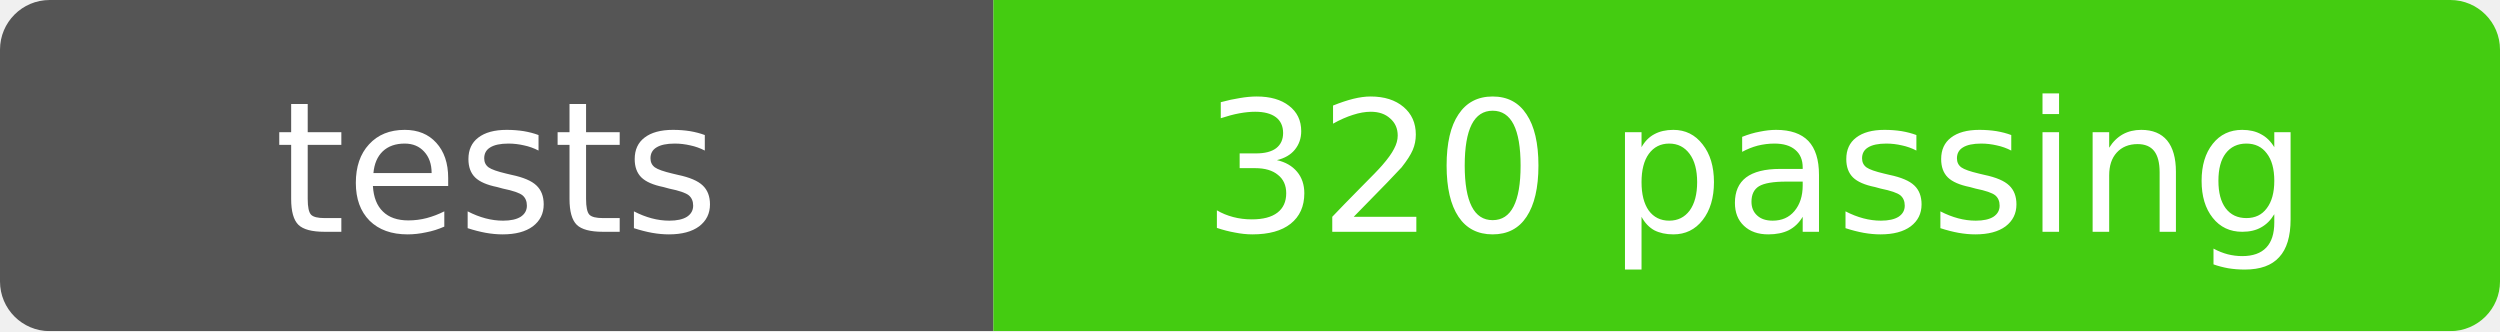
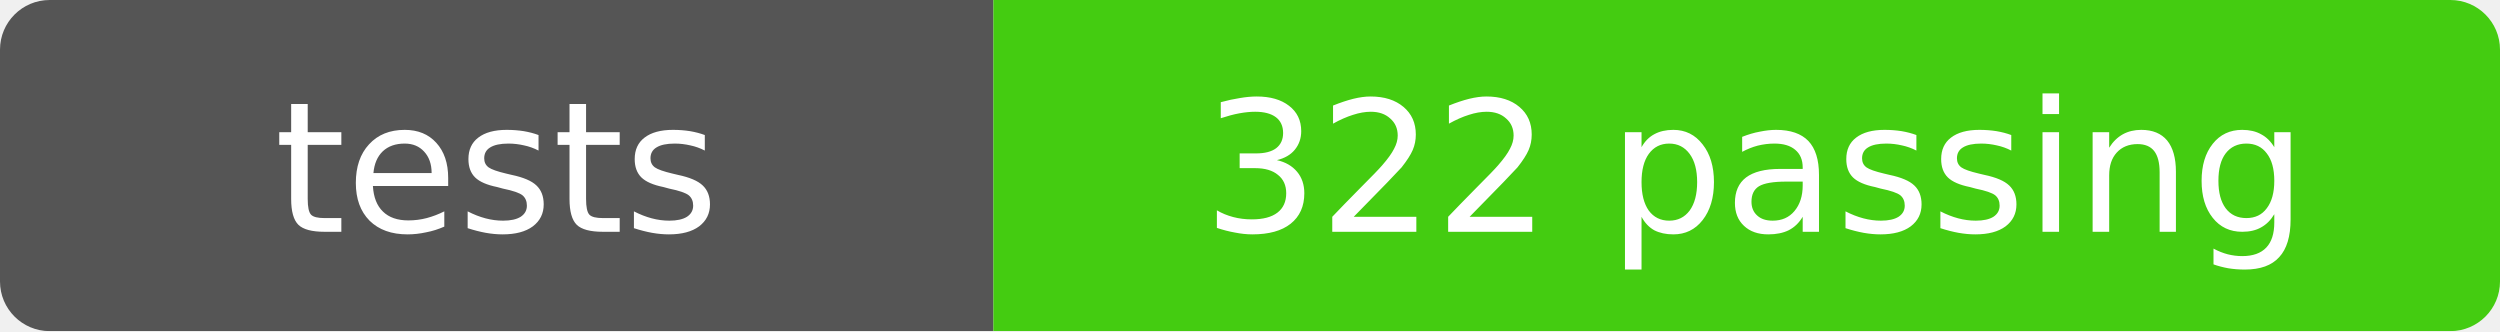
- <svg xmlns="http://www.w3.org/2000/svg" width="151" height="20" role="img" aria-label="tests: 320 passing">
+ <svg xmlns="http://www.w3.org/2000/svg" width="151" height="20" role="img" aria-label="tests: 322 passing">
  <mask id="round">
    <rect width="151" height="20" rx="3" fill="#fff" />
  </mask>
  <g mask="url(#round)">
    <rect width="60" height="20" fill="#555" />
    <rect x="60" width="91" height="20" fill="#4c1" />
  </g>
  <g fill="#fff" text-anchor="middle" font-family="Verdana,Geneva,DejaVu Sans,sans-serif" font-size="11">
    <text x="30" y="14">tests</text>
-     <text x="106" y="14">320 passing</text>
+     <text x="106" y="14">322 passing</text>
  </g>
</svg>
